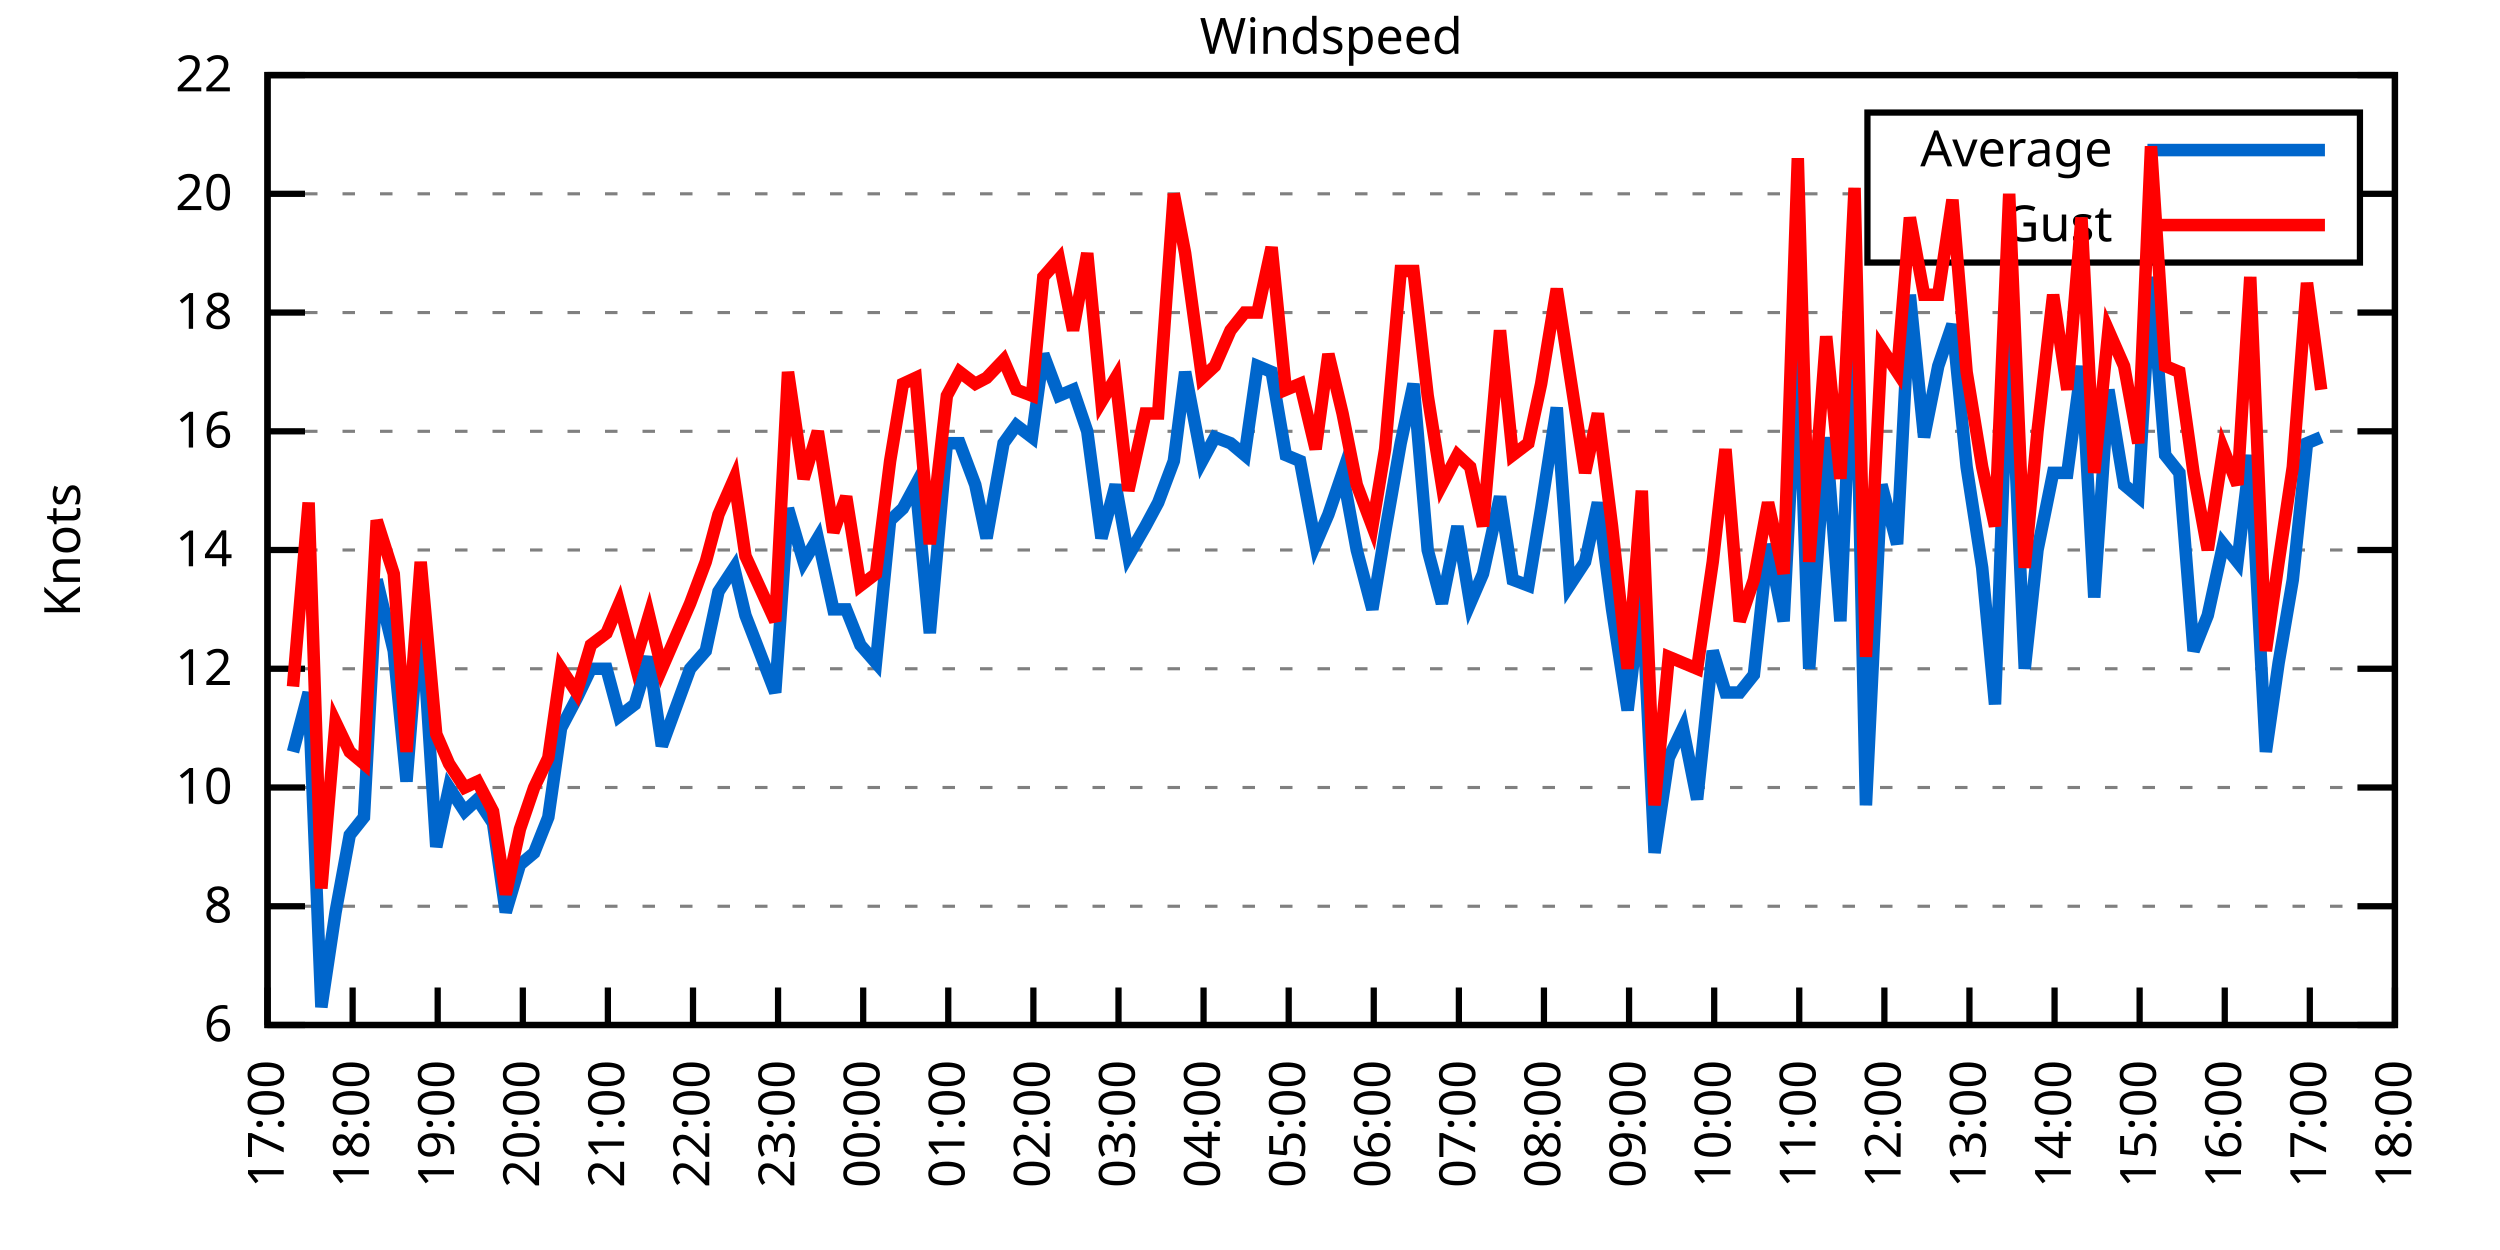
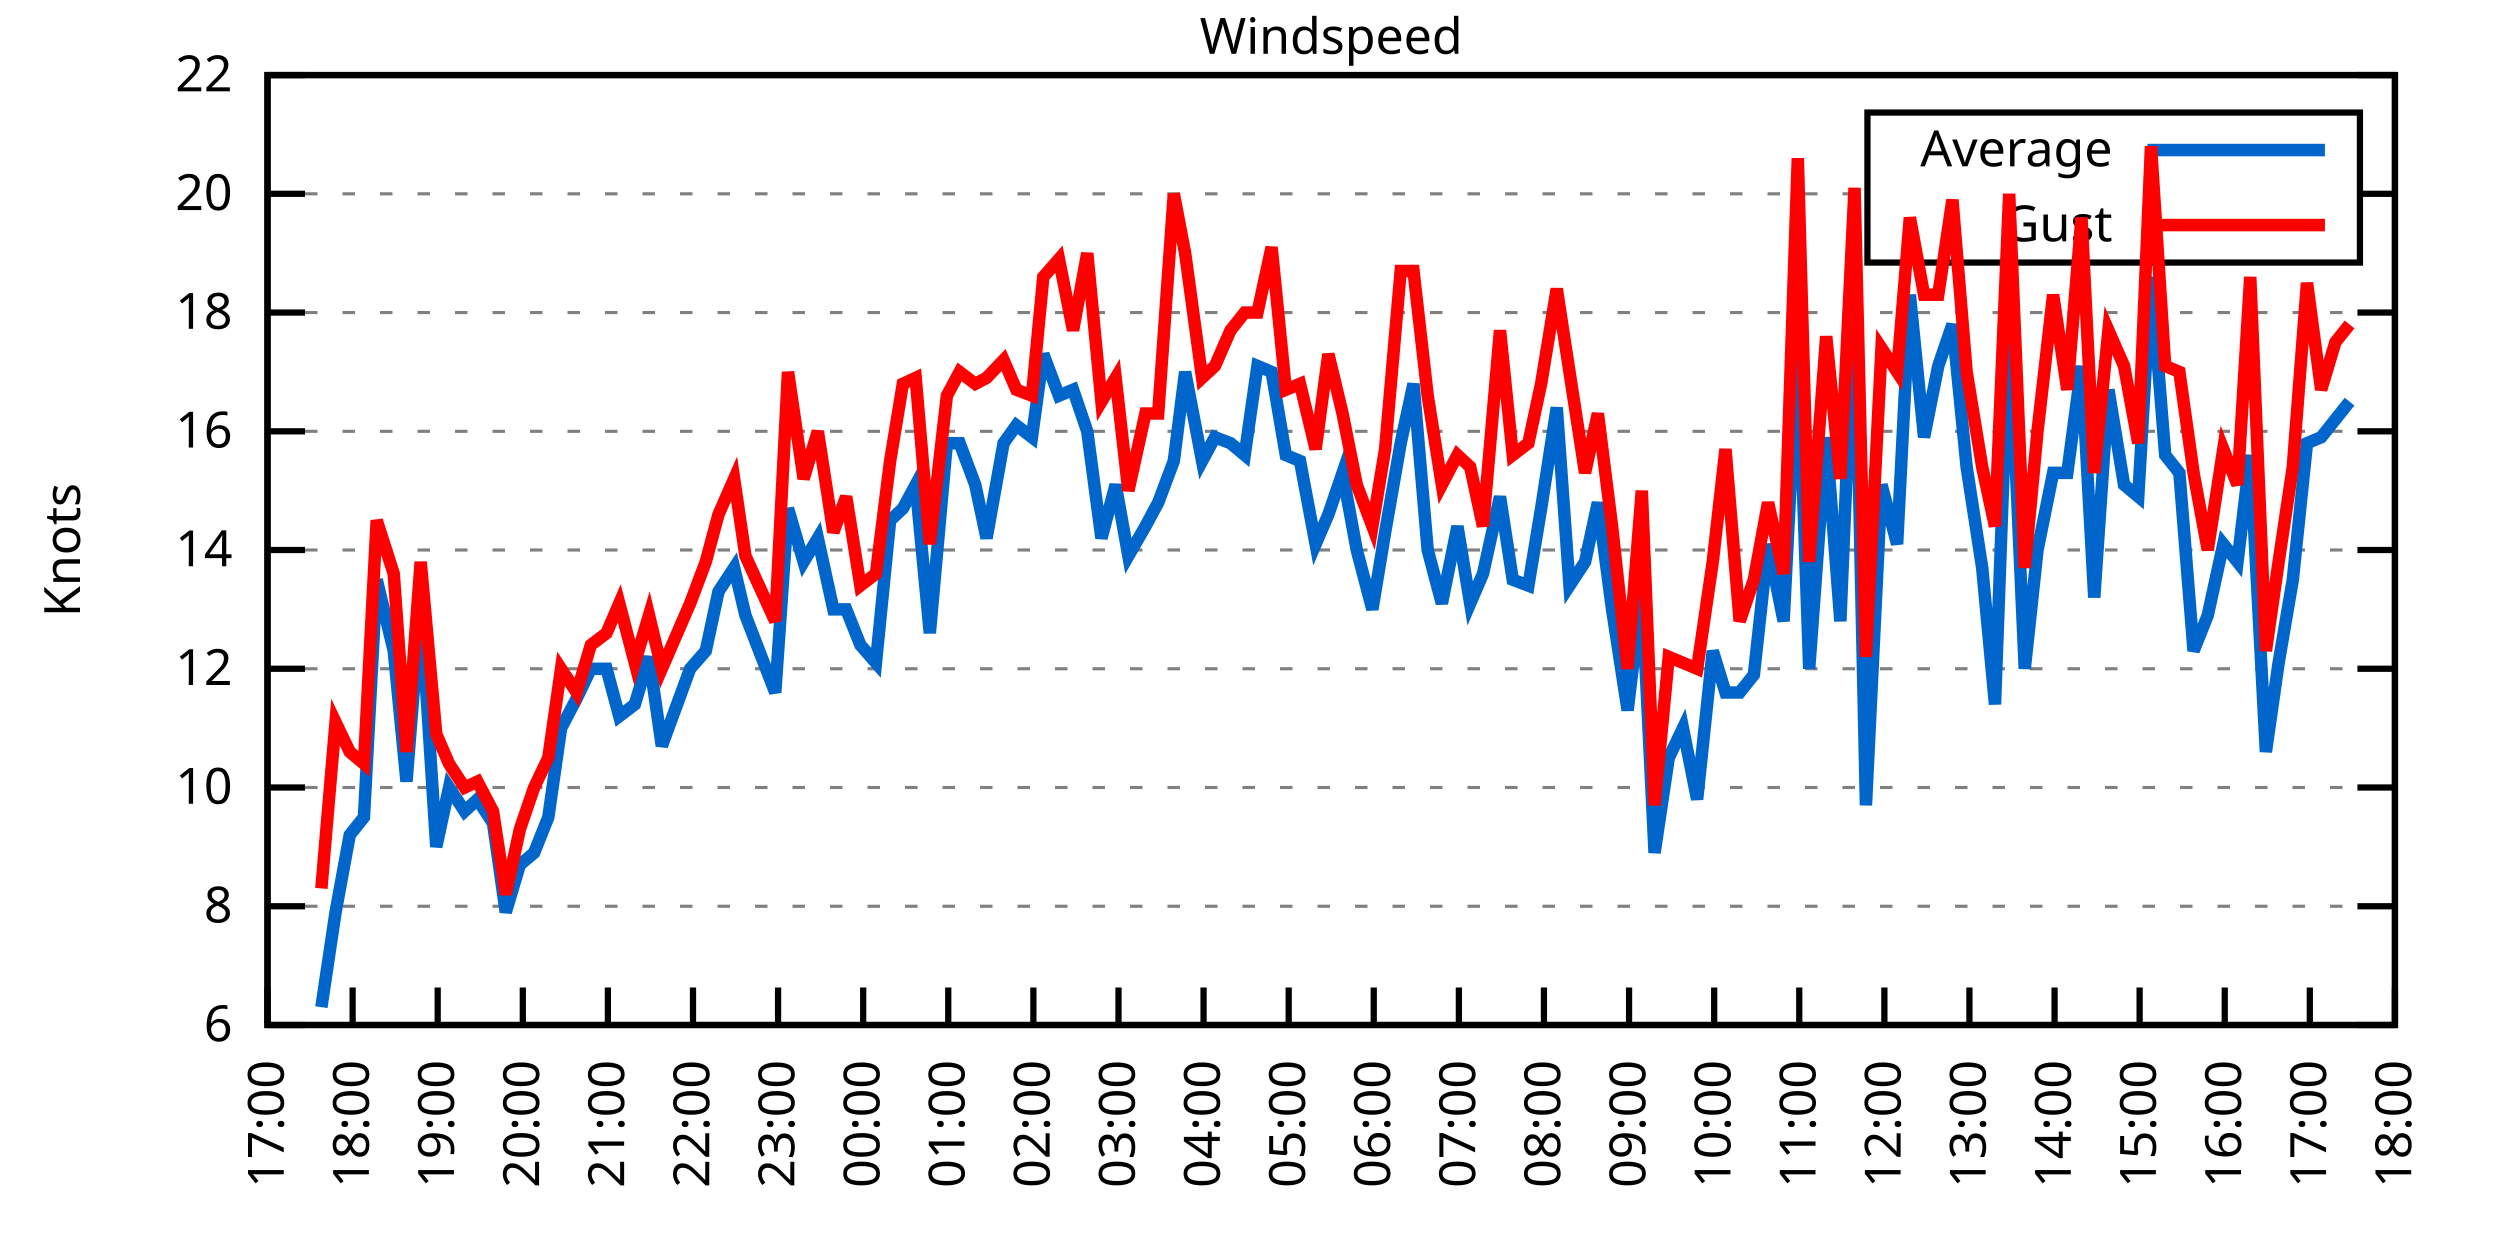
<svg xmlns="http://www.w3.org/2000/svg" xmlns:xlink="http://www.w3.org/1999/xlink" width="400" height="200" viewBox="0 0 400 200">
  <g id="gnuplot_canvas">
    <rect x="0" y="0" width="400" height="200" fill="none" />
    <defs>
      <circle id="gpDot" r="0.5" stroke-width="0.5" stroke="currentColor" />
      <path id="gpPt0" stroke-width="0.333" stroke="currentColor" d="M-1,0 h2 M0,-1 v2" />
      <path id="gpPt1" stroke-width="0.333" stroke="currentColor" d="M-1,-1 L1,1 M1,-1 L-1,1" />
      <path id="gpPt2" stroke-width="0.333" stroke="currentColor" d="M-1,0 L1,0 M0,-1 L0,1 M-1,-1 L1,1 M-1,1 L1,-1" />
      <rect id="gpPt3" stroke-width="0.333" stroke="currentColor" x="-1" y="-1" width="2" height="2" />
      <rect id="gpPt4" stroke-width="0.333" stroke="currentColor" fill="currentColor" x="-1" y="-1" width="2" height="2" />
      <circle id="gpPt5" stroke-width="0.333" stroke="currentColor" cx="0" cy="0" r="1" />
      <use xlink:href="#gpPt5" id="gpPt6" fill="currentColor" stroke="none" />
      <path id="gpPt7" stroke-width="0.333" stroke="currentColor" d="M0,-1.33 L-1.33,0.67 L1.33,0.67 z" />
      <use xlink:href="#gpPt7" id="gpPt8" fill="currentColor" stroke="none" />
      <use xlink:href="#gpPt7" id="gpPt9" stroke="currentColor" transform="rotate(180)" />
      <use xlink:href="#gpPt9" id="gpPt10" fill="currentColor" stroke="none" />
      <use xlink:href="#gpPt3" id="gpPt11" stroke="currentColor" transform="rotate(45)" />
      <use xlink:href="#gpPt11" id="gpPt12" fill="currentColor" stroke="none" />
      <path id="gpPt13" stroke-width="0.333" stroke="currentColor" d="M0,1.330 L1.265,0.411 L0.782,-1.067 L-0.782,-1.076 L-1.265,0.411 z" />
      <use xlink:href="#gpPt13" id="gpPt14" fill="currentColor" stroke="none" />
      <filter id="textbox" filterUnits="objectBoundingBox" x="0" y="0" height="1" width="1">
        <feFlood flood-color="white" flood-opacity="1" result="bgnd" />
        <feComposite in="SourceGraphic" in2="bgnd" operator="atop" />
      </filter>
      <filter id="greybox" filterUnits="objectBoundingBox" x="0" y="0" height="1" width="1">
        <feFlood flood-color="lightgrey" flood-opacity="1" result="grey" />
        <feComposite in="SourceGraphic" in2="grey" operator="atop" />
      </filter>
    </defs>
    <g fill="none" color="white" stroke="currentColor" stroke-width="1.00" stroke-linecap="butt" stroke-linejoin="miter">
</g>
    <g fill="none" color="black" stroke="currentColor" stroke-width="1.00" stroke-linecap="butt" stroke-linejoin="miter">
      <g stroke="none" shape-rendering="crispEdges">
        <polygon fill="rgb(255, 255, 255)" points="42.80,164.00 383.18,164.00 383.18,12.02 42.80,12.02 " />
      </g>
    </g>
    <g fill="none" color="black" stroke="currentColor" stroke-width="1.00" stroke-linecap="butt" stroke-linejoin="miter">
</g>
    <g fill="none" color="black" stroke="black" stroke-width="0.50" stroke-linecap="butt" stroke-linejoin="miter">
</g>
    <g fill="none" color="gray" stroke="currentColor" stroke-width="0.50" stroke-linecap="butt" stroke-linejoin="miter">
      <path stroke="gray" stroke-dasharray="2,4" class="gridline" d="M42.80,164.00 L383.19,164.00  " />
    </g>
    <g fill="none" color="gray" stroke="gray" stroke-width="1.00" stroke-linecap="butt" stroke-linejoin="miter">
</g>
    <g fill="none" color="black" stroke="currentColor" stroke-width="1.00" stroke-linecap="butt" stroke-linejoin="miter">
      <path stroke="black" d="M42.80,164.00 L48.80,164.00 M383.19,164.00 L377.19,164.00  " />
      <g transform="translate(37.20,166.60)" stroke="none" fill="black" font-family="Sans" font-size="8.00" text-anchor="end">
        <text>
          <tspan font-family="Sans"> 6</tspan>
        </text>
      </g>
    </g>
    <g fill="none" color="black" stroke="currentColor" stroke-width="1.00" stroke-linecap="butt" stroke-linejoin="miter">
</g>
    <g fill="none" color="black" stroke="black" stroke-width="0.50" stroke-linecap="butt" stroke-linejoin="miter">
</g>
    <g fill="none" color="gray" stroke="currentColor" stroke-width="0.50" stroke-linecap="butt" stroke-linejoin="miter">
      <path stroke="gray" stroke-dasharray="2,4" class="gridline" d="M42.80,145.00 L383.19,145.00  " />
    </g>
    <g fill="none" color="gray" stroke="gray" stroke-width="1.00" stroke-linecap="butt" stroke-linejoin="miter">
</g>
    <g fill="none" color="black" stroke="currentColor" stroke-width="1.00" stroke-linecap="butt" stroke-linejoin="miter">
      <path stroke="black" d="M42.80,145.00 L48.80,145.00 M383.19,145.00 L377.19,145.00  " />
      <g transform="translate(37.20,147.60)" stroke="none" fill="black" font-family="Sans" font-size="8.00" text-anchor="end">
        <text>
          <tspan font-family="Sans"> 8</tspan>
        </text>
      </g>
    </g>
    <g fill="none" color="black" stroke="currentColor" stroke-width="1.00" stroke-linecap="butt" stroke-linejoin="miter">
</g>
    <g fill="none" color="black" stroke="black" stroke-width="0.50" stroke-linecap="butt" stroke-linejoin="miter">
</g>
    <g fill="none" color="gray" stroke="currentColor" stroke-width="0.50" stroke-linecap="butt" stroke-linejoin="miter">
      <path stroke="gray" stroke-dasharray="2,4" class="gridline" d="M42.80,126.00 L383.19,126.00  " />
    </g>
    <g fill="none" color="gray" stroke="gray" stroke-width="1.00" stroke-linecap="butt" stroke-linejoin="miter">
</g>
    <g fill="none" color="black" stroke="currentColor" stroke-width="1.00" stroke-linecap="butt" stroke-linejoin="miter">
      <path stroke="black" d="M42.80,126.00 L48.80,126.00 M383.19,126.00 L377.19,126.00  " />
      <g transform="translate(37.20,128.60)" stroke="none" fill="black" font-family="Sans" font-size="8.00" text-anchor="end">
        <text>
          <tspan font-family="Sans"> 10</tspan>
        </text>
      </g>
    </g>
    <g fill="none" color="black" stroke="currentColor" stroke-width="1.00" stroke-linecap="butt" stroke-linejoin="miter">
</g>
    <g fill="none" color="black" stroke="black" stroke-width="0.50" stroke-linecap="butt" stroke-linejoin="miter">
</g>
    <g fill="none" color="gray" stroke="currentColor" stroke-width="0.50" stroke-linecap="butt" stroke-linejoin="miter">
      <path stroke="gray" stroke-dasharray="2,4" class="gridline" d="M42.80,107.00 L383.19,107.00  " />
    </g>
    <g fill="none" color="gray" stroke="gray" stroke-width="1.00" stroke-linecap="butt" stroke-linejoin="miter">
</g>
    <g fill="none" color="black" stroke="currentColor" stroke-width="1.00" stroke-linecap="butt" stroke-linejoin="miter">
      <path stroke="black" d="M42.80,107.00 L48.80,107.00 M383.19,107.00 L377.19,107.00  " />
      <g transform="translate(37.20,109.60)" stroke="none" fill="black" font-family="Sans" font-size="8.00" text-anchor="end">
        <text>
          <tspan font-family="Sans"> 12</tspan>
        </text>
      </g>
    </g>
    <g fill="none" color="black" stroke="currentColor" stroke-width="1.00" stroke-linecap="butt" stroke-linejoin="miter">
</g>
    <g fill="none" color="black" stroke="black" stroke-width="0.50" stroke-linecap="butt" stroke-linejoin="miter">
</g>
    <g fill="none" color="gray" stroke="currentColor" stroke-width="0.50" stroke-linecap="butt" stroke-linejoin="miter">
      <path stroke="gray" stroke-dasharray="2,4" class="gridline" d="M42.80,88.00 L383.19,88.00  " />
    </g>
    <g fill="none" color="gray" stroke="gray" stroke-width="1.00" stroke-linecap="butt" stroke-linejoin="miter">
</g>
    <g fill="none" color="black" stroke="currentColor" stroke-width="1.00" stroke-linecap="butt" stroke-linejoin="miter">
      <path stroke="black" d="M42.80,88.00 L48.80,88.00 M383.19,88.00 L377.19,88.00  " />
      <g transform="translate(37.20,90.60)" stroke="none" fill="black" font-family="Sans" font-size="8.00" text-anchor="end">
        <text>
          <tspan font-family="Sans"> 14</tspan>
        </text>
      </g>
    </g>
    <g fill="none" color="black" stroke="currentColor" stroke-width="1.00" stroke-linecap="butt" stroke-linejoin="miter">
</g>
    <g fill="none" color="black" stroke="black" stroke-width="0.50" stroke-linecap="butt" stroke-linejoin="miter">
</g>
    <g fill="none" color="gray" stroke="currentColor" stroke-width="0.50" stroke-linecap="butt" stroke-linejoin="miter">
      <path stroke="gray" stroke-dasharray="2,4" class="gridline" d="M42.80,69.01 L383.19,69.01  " />
    </g>
    <g fill="none" color="gray" stroke="gray" stroke-width="1.00" stroke-linecap="butt" stroke-linejoin="miter">
</g>
    <g fill="none" color="black" stroke="currentColor" stroke-width="1.00" stroke-linecap="butt" stroke-linejoin="miter">
      <path stroke="black" d="M42.80,69.01 L48.80,69.01 M383.19,69.01 L377.19,69.01  " />
      <g transform="translate(37.20,71.61)" stroke="none" fill="black" font-family="Sans" font-size="8.00" text-anchor="end">
        <text>
          <tspan font-family="Sans"> 16</tspan>
        </text>
      </g>
    </g>
    <g fill="none" color="black" stroke="currentColor" stroke-width="1.00" stroke-linecap="butt" stroke-linejoin="miter">
</g>
    <g fill="none" color="black" stroke="black" stroke-width="0.50" stroke-linecap="butt" stroke-linejoin="miter">
</g>
    <g fill="none" color="gray" stroke="currentColor" stroke-width="0.50" stroke-linecap="butt" stroke-linejoin="miter">
      <path stroke="gray" stroke-dasharray="2,4" class="gridline" d="M42.80,50.01 L383.19,50.01  " />
    </g>
    <g fill="none" color="gray" stroke="gray" stroke-width="1.00" stroke-linecap="butt" stroke-linejoin="miter">
</g>
    <g fill="none" color="black" stroke="currentColor" stroke-width="1.00" stroke-linecap="butt" stroke-linejoin="miter">
      <path stroke="black" d="M42.80,50.01 L48.80,50.01 M383.19,50.01 L377.19,50.01  " />
      <g transform="translate(37.20,52.61)" stroke="none" fill="black" font-family="Sans" font-size="8.00" text-anchor="end">
        <text>
          <tspan font-family="Sans"> 18</tspan>
        </text>
      </g>
    </g>
    <g fill="none" color="black" stroke="currentColor" stroke-width="1.00" stroke-linecap="butt" stroke-linejoin="miter">
</g>
    <g fill="none" color="black" stroke="black" stroke-width="0.50" stroke-linecap="butt" stroke-linejoin="miter">
</g>
    <g fill="none" color="gray" stroke="currentColor" stroke-width="0.50" stroke-linecap="butt" stroke-linejoin="miter">
      <path stroke="gray" stroke-dasharray="2,4" class="gridline" d="M42.80,31.01 L298.79,31.01 M377.59,31.01 L383.19,31.01  " />
    </g>
    <g fill="none" color="gray" stroke="gray" stroke-width="1.00" stroke-linecap="butt" stroke-linejoin="miter">
</g>
    <g fill="none" color="black" stroke="currentColor" stroke-width="1.00" stroke-linecap="butt" stroke-linejoin="miter">
      <path stroke="black" d="M42.80,31.01 L48.80,31.01 M383.19,31.01 L377.19,31.01  " />
      <g transform="translate(37.20,33.61)" stroke="none" fill="black" font-family="Sans" font-size="8.00" text-anchor="end">
        <text>
          <tspan font-family="Sans"> 20</tspan>
        </text>
      </g>
    </g>
    <g fill="none" color="black" stroke="currentColor" stroke-width="1.00" stroke-linecap="butt" stroke-linejoin="miter">
</g>
    <g fill="none" color="black" stroke="black" stroke-width="0.50" stroke-linecap="butt" stroke-linejoin="miter">
</g>
    <g fill="none" color="gray" stroke="currentColor" stroke-width="0.50" stroke-linecap="butt" stroke-linejoin="miter">
      <path stroke="gray" stroke-dasharray="2,4" class="gridline" d="M42.80,12.01 L383.19,12.01  " />
    </g>
    <g fill="none" color="gray" stroke="gray" stroke-width="1.00" stroke-linecap="butt" stroke-linejoin="miter">
</g>
    <g fill="none" color="black" stroke="currentColor" stroke-width="1.00" stroke-linecap="butt" stroke-linejoin="miter">
      <path stroke="black" d="M42.80,12.01 L48.80,12.01 M383.19,12.01 L377.19,12.01  " />
      <g transform="translate(37.20,14.61)" stroke="none" fill="black" font-family="Sans" font-size="8.00" text-anchor="end">
        <text>
          <tspan font-family="Sans"> 22</tspan>
        </text>
      </g>
    </g>
    <g fill="none" color="black" stroke="currentColor" stroke-width="1.00" stroke-linecap="butt" stroke-linejoin="miter">
      <path stroke="black" d="M42.80,164.00 L42.80,158.00  " />
      <g transform="translate(45.40,169.60) rotate(270.00)" stroke="none" fill="black" font-family="Sans" font-size="8.00" text-anchor="end">
        <text>
          <tspan font-family="Sans">17:00</tspan>
        </text>
      </g>
    </g>
    <g fill="none" color="black" stroke="currentColor" stroke-width="1.00" stroke-linecap="butt" stroke-linejoin="miter">
      <path stroke="black" d="M56.42,164.00 L56.42,158.00  " />
      <g transform="translate(59.02,169.60) rotate(270.00)" stroke="none" fill="black" font-family="Sans" font-size="8.00" text-anchor="end">
        <text>
          <tspan font-family="Sans">18:00</tspan>
        </text>
      </g>
    </g>
    <g fill="none" color="black" stroke="currentColor" stroke-width="1.00" stroke-linecap="butt" stroke-linejoin="miter">
      <path stroke="black" d="M70.03,164.00 L70.03,158.00  " />
      <g transform="translate(72.63,169.60) rotate(270.00)" stroke="none" fill="black" font-family="Sans" font-size="8.00" text-anchor="end">
        <text>
          <tspan font-family="Sans">19:00</tspan>
        </text>
      </g>
    </g>
    <g fill="none" color="black" stroke="currentColor" stroke-width="1.00" stroke-linecap="butt" stroke-linejoin="miter">
      <path stroke="black" d="M83.65,164.00 L83.65,158.00  " />
      <g transform="translate(86.25,169.60) rotate(270.00)" stroke="none" fill="black" font-family="Sans" font-size="8.00" text-anchor="end">
        <text>
          <tspan font-family="Sans">20:00</tspan>
        </text>
      </g>
    </g>
    <g fill="none" color="black" stroke="currentColor" stroke-width="1.00" stroke-linecap="butt" stroke-linejoin="miter">
      <path stroke="black" d="M97.26,164.00 L97.26,158.00  " />
      <g transform="translate(99.86,169.60) rotate(270.00)" stroke="none" fill="black" font-family="Sans" font-size="8.00" text-anchor="end">
        <text>
          <tspan font-family="Sans">21:00</tspan>
        </text>
      </g>
    </g>
    <g fill="none" color="black" stroke="currentColor" stroke-width="1.00" stroke-linecap="butt" stroke-linejoin="miter">
      <path stroke="black" d="M110.88,164.00 L110.88,158.00  " />
      <g transform="translate(113.48,169.60) rotate(270.00)" stroke="none" fill="black" font-family="Sans" font-size="8.00" text-anchor="end">
        <text>
          <tspan font-family="Sans">22:00</tspan>
        </text>
      </g>
    </g>
    <g fill="none" color="black" stroke="currentColor" stroke-width="1.00" stroke-linecap="butt" stroke-linejoin="miter">
      <path stroke="black" d="M124.49,164.00 L124.49,158.00  " />
      <g transform="translate(127.09,169.60) rotate(270.00)" stroke="none" fill="black" font-family="Sans" font-size="8.00" text-anchor="end">
        <text>
          <tspan font-family="Sans">23:00</tspan>
        </text>
      </g>
    </g>
    <g fill="none" color="black" stroke="currentColor" stroke-width="1.00" stroke-linecap="butt" stroke-linejoin="miter">
      <path stroke="black" d="M138.11,164.00 L138.11,158.00  " />
      <g transform="translate(140.71,169.60) rotate(270.00)" stroke="none" fill="black" font-family="Sans" font-size="8.00" text-anchor="end">
        <text>
          <tspan font-family="Sans">00:00</tspan>
        </text>
      </g>
    </g>
    <g fill="none" color="black" stroke="currentColor" stroke-width="1.00" stroke-linecap="butt" stroke-linejoin="miter">
      <path stroke="black" d="M151.72,164.00 L151.72,158.00  " />
      <g transform="translate(154.32,169.60) rotate(270.00)" stroke="none" fill="black" font-family="Sans" font-size="8.00" text-anchor="end">
        <text>
          <tspan font-family="Sans">01:00</tspan>
        </text>
      </g>
    </g>
    <g fill="none" color="black" stroke="currentColor" stroke-width="1.00" stroke-linecap="butt" stroke-linejoin="miter">
      <path stroke="black" d="M165.34,164.00 L165.34,158.00  " />
      <g transform="translate(167.94,169.60) rotate(270.00)" stroke="none" fill="black" font-family="Sans" font-size="8.00" text-anchor="end">
        <text>
          <tspan font-family="Sans">02:00</tspan>
        </text>
      </g>
    </g>
    <g fill="none" color="black" stroke="currentColor" stroke-width="1.00" stroke-linecap="butt" stroke-linejoin="miter">
      <path stroke="black" d="M178.96,164.00 L178.96,158.00  " />
      <g transform="translate(181.56,169.60) rotate(270.00)" stroke="none" fill="black" font-family="Sans" font-size="8.00" text-anchor="end">
        <text>
          <tspan font-family="Sans">03:00</tspan>
        </text>
      </g>
    </g>
    <g fill="none" color="black" stroke="currentColor" stroke-width="1.00" stroke-linecap="butt" stroke-linejoin="miter">
      <path stroke="black" d="M192.57,164.00 L192.57,158.00  " />
      <g transform="translate(195.17,169.60) rotate(270.00)" stroke="none" fill="black" font-family="Sans" font-size="8.00" text-anchor="end">
        <text>
          <tspan font-family="Sans">04:00</tspan>
        </text>
      </g>
    </g>
    <g fill="none" color="black" stroke="currentColor" stroke-width="1.00" stroke-linecap="butt" stroke-linejoin="miter">
      <path stroke="black" d="M206.19,164.00 L206.19,158.00  " />
      <g transform="translate(208.79,169.60) rotate(270.00)" stroke="none" fill="black" font-family="Sans" font-size="8.00" text-anchor="end">
        <text>
          <tspan font-family="Sans">05:00</tspan>
        </text>
      </g>
    </g>
    <g fill="none" color="black" stroke="currentColor" stroke-width="1.00" stroke-linecap="butt" stroke-linejoin="miter">
      <path stroke="black" d="M219.80,164.00 L219.80,158.00  " />
      <g transform="translate(222.40,169.60) rotate(270.00)" stroke="none" fill="black" font-family="Sans" font-size="8.00" text-anchor="end">
        <text>
          <tspan font-family="Sans">06:00</tspan>
        </text>
      </g>
    </g>
    <g fill="none" color="black" stroke="currentColor" stroke-width="1.00" stroke-linecap="butt" stroke-linejoin="miter">
      <path stroke="black" d="M233.42,164.00 L233.42,158.00  " />
      <g transform="translate(236.02,169.60) rotate(270.00)" stroke="none" fill="black" font-family="Sans" font-size="8.00" text-anchor="end">
        <text>
          <tspan font-family="Sans">07:00</tspan>
        </text>
      </g>
    </g>
    <g fill="none" color="black" stroke="currentColor" stroke-width="1.00" stroke-linecap="butt" stroke-linejoin="miter">
      <path stroke="black" d="M247.03,164.00 L247.03,158.00  " />
      <g transform="translate(249.63,169.60) rotate(270.00)" stroke="none" fill="black" font-family="Sans" font-size="8.00" text-anchor="end">
        <text>
          <tspan font-family="Sans">08:00</tspan>
        </text>
      </g>
    </g>
    <g fill="none" color="black" stroke="currentColor" stroke-width="1.00" stroke-linecap="butt" stroke-linejoin="miter">
      <path stroke="black" d="M260.65,164.00 L260.65,158.00  " />
      <g transform="translate(263.25,169.60) rotate(270.00)" stroke="none" fill="black" font-family="Sans" font-size="8.00" text-anchor="end">
        <text>
          <tspan font-family="Sans">09:00</tspan>
        </text>
      </g>
    </g>
    <g fill="none" color="black" stroke="currentColor" stroke-width="1.00" stroke-linecap="butt" stroke-linejoin="miter">
      <path stroke="black" d="M274.27,164.00 L274.27,158.00  " />
      <g transform="translate(276.87,169.60) rotate(270.00)" stroke="none" fill="black" font-family="Sans" font-size="8.00" text-anchor="end">
        <text>
          <tspan font-family="Sans">10:00</tspan>
        </text>
      </g>
    </g>
    <g fill="none" color="black" stroke="currentColor" stroke-width="1.00" stroke-linecap="butt" stroke-linejoin="miter">
      <path stroke="black" d="M287.88,164.00 L287.88,158.00  " />
      <g transform="translate(290.48,169.60) rotate(270.00)" stroke="none" fill="black" font-family="Sans" font-size="8.00" text-anchor="end">
        <text>
          <tspan font-family="Sans">11:00</tspan>
        </text>
      </g>
    </g>
    <g fill="none" color="black" stroke="currentColor" stroke-width="1.00" stroke-linecap="butt" stroke-linejoin="miter">
      <path stroke="black" d="M301.50,164.00 L301.50,158.00  " />
      <g transform="translate(304.10,169.60) rotate(270.00)" stroke="none" fill="black" font-family="Sans" font-size="8.00" text-anchor="end">
        <text>
          <tspan font-family="Sans">12:00</tspan>
        </text>
      </g>
    </g>
    <g fill="none" color="black" stroke="currentColor" stroke-width="1.00" stroke-linecap="butt" stroke-linejoin="miter">
      <path stroke="black" d="M315.11,164.00 L315.11,158.00  " />
      <g transform="translate(317.71,169.60) rotate(270.00)" stroke="none" fill="black" font-family="Sans" font-size="8.00" text-anchor="end">
        <text>
          <tspan font-family="Sans">13:00</tspan>
        </text>
      </g>
    </g>
    <g fill="none" color="black" stroke="currentColor" stroke-width="1.00" stroke-linecap="butt" stroke-linejoin="miter">
      <path stroke="black" d="M328.73,164.00 L328.73,158.00  " />
      <g transform="translate(331.33,169.60) rotate(270.00)" stroke="none" fill="black" font-family="Sans" font-size="8.00" text-anchor="end">
        <text>
          <tspan font-family="Sans">14:00</tspan>
        </text>
      </g>
    </g>
    <g fill="none" color="black" stroke="currentColor" stroke-width="1.00" stroke-linecap="butt" stroke-linejoin="miter">
      <path stroke="black" d="M342.34,164.00 L342.34,158.00  " />
      <g transform="translate(344.94,169.60) rotate(270.00)" stroke="none" fill="black" font-family="Sans" font-size="8.00" text-anchor="end">
        <text>
          <tspan font-family="Sans">15:00</tspan>
        </text>
      </g>
    </g>
    <g fill="none" color="black" stroke="currentColor" stroke-width="1.00" stroke-linecap="butt" stroke-linejoin="miter">
      <path stroke="black" d="M355.96,164.00 L355.96,158.00  " />
      <g transform="translate(358.56,169.60) rotate(270.00)" stroke="none" fill="black" font-family="Sans" font-size="8.00" text-anchor="end">
        <text>
          <tspan font-family="Sans">16:00</tspan>
        </text>
      </g>
    </g>
    <g fill="none" color="black" stroke="currentColor" stroke-width="1.00" stroke-linecap="butt" stroke-linejoin="miter">
      <path stroke="black" d="M369.57,164.00 L369.57,158.00  " />
      <g transform="translate(372.17,169.60) rotate(270.00)" stroke="none" fill="black" font-family="Sans" font-size="8.00" text-anchor="end">
        <text>
          <tspan font-family="Sans">17:00</tspan>
        </text>
      </g>
    </g>
    <g fill="none" color="black" stroke="currentColor" stroke-width="1.00" stroke-linecap="butt" stroke-linejoin="miter">
      <path stroke="black" d="M383.19,164.00 L383.19,158.00  " />
      <g transform="translate(385.79,169.60) rotate(270.00)" stroke="none" fill="black" font-family="Sans" font-size="8.00" text-anchor="end">
        <text>
          <tspan font-family="Sans">18:00</tspan>
        </text>
      </g>
    </g>
    <g fill="none" color="black" stroke="currentColor" stroke-width="1.00" stroke-linecap="butt" stroke-linejoin="miter">
</g>
    <g fill="none" color="black" stroke="currentColor" stroke-width="1.00" stroke-linecap="butt" stroke-linejoin="miter">
      <path stroke="black" d="M42.80,12.01 L42.80,164.00 L383.19,164.00 L383.19,12.01 L42.80,12.01 Z  " />
    </g>
    <g fill="none" color="black" stroke="currentColor" stroke-width="1.00" stroke-linecap="butt" stroke-linejoin="miter">
</g>
    <g fill="none" color="black" stroke="currentColor" stroke-width="1.00" stroke-linecap="butt" stroke-linejoin="miter">
      <path stroke="black" d="M298.79,42.01 L298.79,18.01 L377.59,18.01 L377.59,42.01 L298.79,42.01 Z  " />
    </g>
    <g id="Windspeed_plot_1">
      <g fill="none" color="white" stroke="black" stroke-width="2.00" stroke-linecap="butt" stroke-linejoin="miter">
</g>
      <g fill="none" color="black" stroke="currentColor" stroke-width="2.00" stroke-linecap="butt" stroke-linejoin="miter">
        <g transform="translate(337.99,26.61)" stroke="none" fill="black" font-family="Sans" font-size="8.00" text-anchor="end">
          <text>
            <tspan font-family="Sans">Average</tspan>
          </text>
        </g>
      </g>
      <g fill="none" color="black" stroke="currentColor" stroke-width="2.00" stroke-linecap="butt" stroke-linejoin="miter">
-         <path stroke="rgb(  0, 102, 204)" d="M343.59,24.01 L371.99,24.01 M46.88,120.30 L49.38,110.80 L51.42,161.15 L53.69,145.95 L55.96,133.60 L58.23,130.75   L60.27,92.75 L63.00,104.15 L65.04,125.05 L67.31,96.55 L69.80,135.50 L71.85,126.00 L74.34,129.80 L76.39,127.90   L78.88,131.70 L80.92,145.95 L83.19,138.35 L85.46,136.45 L87.73,130.75 L89.77,116.50 L92.27,111.75 L94.54,107.00   L97.04,107.00 L99.08,114.60 L101.57,112.70 L103.84,105.10 L105.89,119.35 L110.42,107.00 L112.92,104.15 L114.96,94.65   L117.46,90.85 L119.27,98.45 L124.04,110.80 L126.08,81.36 L128.58,89.90 L130.85,86.11 L133.34,97.50 L135.39,97.50   L137.66,103.20 L140.15,106.05 L142.42,83.26 L144.46,81.36 L146.51,77.56 L148.77,101.30 L151.50,70.91 L153.54,70.91   L156.04,77.56 L157.85,86.11 L160.57,70.91 L162.62,68.06 L165.11,69.96 L166.93,56.66 L169.43,63.31 L171.69,62.36   L173.96,69.01 L176.23,86.11 L178.50,77.56 L180.54,88.95 L183.27,84.21 L185.31,80.41 L187.81,73.76 L189.62,59.51   L192.34,73.76 L194.39,69.96 L196.88,70.91 L199.15,72.81 L201.19,58.56 L203.46,59.51 L205.73,72.81 L208.00,73.76   L210.50,87.06 L212.54,82.31 L214.81,75.66 L217.08,88.00 L219.58,97.50 L221.62,85.16 L224.11,70.91 L226.16,61.41   L228.43,88.00 L230.70,96.55 L233.19,84.21 L235.23,96.55 L237.28,91.80 L240.00,79.46 L242.04,92.75 L244.54,93.70   L246.58,81.36 L249.08,65.21 L251.12,93.70 L253.61,89.90 L255.66,80.41 L257.93,97.50 L260.42,113.65 L262.69,94.65   L264.73,136.45 L267.00,121.25 L269.27,116.50 L271.54,127.90 L274.04,104.15 L276.08,110.80 L278.35,110.80 L280.62,107.95   L282.89,87.06 L285.38,99.40 L287.65,54.76 L289.47,107.00 L292.19,69.96 L294.46,99.40 L296.73,45.26 L298.55,128.85   L301.04,77.56 L303.54,87.06 L305.58,47.16 L307.85,69.96 L310.12,58.56 L312.39,51.91 L314.66,74.71 L317.15,90.85   L319.20,112.70 L321.47,50.96 L323.96,107.00 L326.00,88.00 L328.50,75.66 L330.77,75.66 L333.04,58.56 L335.08,95.60   L337.35,62.36 L339.85,77.56 L342.12,79.46 L344.16,44.31 L346.43,72.81 L348.70,75.66 L350.97,104.15 L353.24,98.45   L355.73,87.06 L358.00,89.90 L360.04,72.81 L362.54,120.30 L364.58,106.05 L366.85,92.75 L369.12,70.91 L371.39,69.96    " />
+         <path stroke="rgb(  0, 102, 204)" d="M343.59,24.01 L371.99,24.01 M51.42,161.15 L53.69,145.95 L55.96,133.60 L58.23,130.75 L60.27,92.75 L63.00,104.15   L65.04,125.05 L67.31,96.55 L69.80,135.50 L71.85,126.00 L74.34,129.80 L76.39,127.90 L78.88,131.70 L80.92,145.95   L83.19,138.35 L85.46,136.45 L87.73,130.75 L89.77,116.50 L92.27,111.75 L94.54,107.00 L97.04,107.00 L99.08,114.60   L101.57,112.70 L103.84,105.10 L105.89,119.35 L110.42,107.00 L112.92,104.15 L114.96,94.65 L117.46,90.85 L119.27,98.45   L124.04,110.80 L126.08,81.36 L128.58,89.90 L130.85,86.11 L133.34,97.50 L135.39,97.50 L137.66,103.20 L140.15,106.05   L142.42,83.26 L144.46,81.36 L146.51,77.56 L148.77,101.30 L151.50,70.91 L153.54,70.91 L156.04,77.56 L157.85,86.11   L160.57,70.91 L162.62,68.06 L165.11,69.96 L166.93,56.66 L169.43,63.31 L171.69,62.36 L173.96,69.01 L176.23,86.11   L178.50,77.56 L180.54,88.95 L183.27,84.21 L185.31,80.41 L187.81,73.76 L189.62,59.51 L192.34,73.76 L194.39,69.96   L196.88,70.91 L199.15,72.81 L201.19,58.56 L203.46,59.51 L205.73,72.81 L208.00,73.76 L210.50,87.06 L212.54,82.31   L214.81,75.66 L217.08,88.00 L219.58,97.50 L221.62,85.16 L224.11,70.91 L226.16,61.41 L228.43,88.00 L230.70,96.55   L233.19,84.21 L235.23,96.55 L237.28,91.80 L240.00,79.46 L242.04,92.75 L244.54,93.70 L246.58,81.36 L249.08,65.21   L251.12,93.70 L253.61,89.90 L255.66,80.41 L257.93,97.50 L260.42,113.65 L262.69,94.65 L264.73,136.45 L267.00,121.25   L269.27,116.50 L271.54,127.90 L274.04,104.15 L276.08,110.80 L278.35,110.80 L280.62,107.95 L282.89,87.06 L285.38,99.40   L287.65,54.76 L289.47,107.00 L292.19,69.96 L294.46,99.40 L296.73,45.26 L298.55,128.85 L301.04,77.56 L303.54,87.06   L305.58,47.16 L307.85,69.96 L310.12,58.56 L312.39,51.91 L314.66,74.71 L317.15,90.85 L319.20,112.70 L321.47,50.96   L323.96,107.00 L326.00,88.00 L328.50,75.66 L330.77,75.66 L333.04,58.56 L335.08,95.60 L337.35,62.36 L339.85,77.56   L342.12,79.46 L344.16,44.31 L346.43,72.81 L348.70,75.66 L350.97,104.15 L353.24,98.45 L355.73,87.06 L358.00,89.90   L360.04,72.81 L362.54,120.30 L364.58,106.05 L366.85,92.75 L369.12,70.91 L371.39,69.96 L373.66,67.11 L375.93,64.26    " />
      </g>
    </g>
    <g id="Windspeed_plot_2">
      <g fill="none" color="black" stroke="currentColor" stroke-width="2.00" stroke-linecap="butt" stroke-linejoin="miter">
        <g transform="translate(337.99,38.61)" stroke="none" fill="black" font-family="Sans" font-size="8.00" text-anchor="end">
          <text>
            <tspan font-family="Sans">Gust</tspan>
          </text>
        </g>
      </g>
      <g fill="none" color="black" stroke="currentColor" stroke-width="2.00" stroke-linecap="butt" stroke-linejoin="miter">
-         <path stroke="rgb(255,   0,   0)" d="M343.59,36.01 L371.99,36.01 M46.88,109.85 L49.38,80.41 L51.42,142.15 L53.69,115.55 L55.96,120.30 L58.23,122.20   L60.27,83.26 L63.00,91.80 L65.04,120.30 L67.31,89.90 L69.80,117.45 L71.85,122.20 L74.34,126.00 L76.39,125.05   L78.88,129.80 L80.92,143.10 L83.19,132.65 L85.46,126.00 L87.73,121.25 L89.77,107.00 L92.27,110.80 L94.54,103.20   L97.04,101.30 L99.08,96.55 L101.57,106.05 L103.84,98.45 L105.89,107.00 L110.42,96.55 L112.92,89.90 L114.96,82.31   L117.46,76.61 L119.27,88.95 L124.04,99.40 L126.08,59.51 L128.58,76.61 L130.85,69.01 L133.34,85.16 L135.39,79.46   L137.66,93.70 L140.15,91.80 L142.42,73.76 L144.46,61.41 L146.51,60.46 L148.77,87.06 L151.50,63.31 L153.54,59.51   L156.04,61.41 L157.85,60.46 L160.57,57.61 L162.62,62.36 L165.11,63.31 L166.93,44.31 L169.43,41.46 L171.69,52.86   L173.96,40.51 L176.23,64.26 L178.50,60.46 L180.54,78.51 L183.27,66.16 L185.31,66.16 L187.81,31.01 L189.62,40.51   L192.34,60.46 L194.39,58.56 L196.88,52.86 L199.15,50.01 L201.19,50.01 L203.46,39.56 L205.73,62.36 L208.00,61.41   L210.50,71.86 L212.54,56.66 L214.81,66.16 L217.08,77.56 L219.58,84.21 L221.62,71.86 L224.11,43.36 L226.16,43.36   L228.43,63.31 L230.70,77.56 L233.19,72.81 L235.23,74.71 L237.28,84.21 L240.00,52.86 L242.04,72.81 L244.54,70.91   L246.58,61.41 L249.08,46.21 L251.12,59.51 L253.61,75.66 L255.66,66.16 L257.93,84.21 L260.42,107.00 L262.69,78.51   L264.73,128.85 L267.00,105.10 L269.27,106.05 L271.54,107.00 L274.04,89.90 L276.08,71.86 L278.35,99.40 L280.62,92.75   L282.89,80.41 L285.38,91.80 L287.65,25.31 L289.47,89.90 L292.19,53.81 L294.46,76.61 L296.73,30.06 L298.55,105.10   L301.04,55.71 L303.54,59.51 L305.58,34.81 L307.85,47.16 L310.12,47.16 L312.39,31.96 L314.66,59.51 L317.15,74.71   L319.20,84.21 L321.47,31.01 L323.96,90.85 L326.00,69.01 L328.50,47.16 L330.77,62.36 L333.04,34.81 L335.08,75.66   L337.35,52.86 L339.85,58.56 L342.12,70.91 L344.16,23.41 L346.43,58.56 L348.70,59.51 L350.97,75.66 L353.24,88.00   L355.73,71.86 L358.00,77.56 L360.04,44.31 L362.54,104.15 L364.58,89.90 L366.85,74.71 L369.12,45.26 L371.39,62.36    " />
+         <path stroke="rgb(255,   0,   0)" d="M343.59,36.01 L371.99,36.01 M51.42,142.15 L53.69,115.55 L55.96,120.30 L58.23,122.20 L60.27,83.26 L63.00,91.80   L65.04,120.30 L67.31,89.90 L69.80,117.45 L71.85,122.20 L74.34,126.00 L76.39,125.05 L78.88,129.80 L80.92,143.10   L83.19,132.65 L85.46,126.00 L87.73,121.25 L89.77,107.00 L92.27,110.80 L94.54,103.20 L97.04,101.30 L99.08,96.55   L101.57,106.05 L103.84,98.45 L105.89,107.00 L110.42,96.55 L112.92,89.90 L114.96,82.31 L117.46,76.61 L119.27,88.95   L124.04,99.40 L126.08,59.51 L128.58,76.61 L130.85,69.01 L133.34,85.16 L135.39,79.46 L137.66,93.70 L140.15,91.80   L142.42,73.76 L144.46,61.41 L146.51,60.46 L148.77,87.06 L151.50,63.31 L153.54,59.51 L156.04,61.41 L157.85,60.46   L160.57,57.61 L162.62,62.36 L165.11,63.31 L166.93,44.31 L169.43,41.46 L171.69,52.86 L173.96,40.51 L176.23,64.26   L178.50,60.46 L180.54,78.51 L183.27,66.16 L185.31,66.16 L187.81,31.01 L189.62,40.51 L192.34,60.46 L194.39,58.56   L196.88,52.86 L199.15,50.01 L201.19,50.01 L203.46,39.56 L205.73,62.36 L208.00,61.41 L210.50,71.86 L212.54,56.66   L214.81,66.16 L217.08,77.56 L219.58,84.21 L221.62,71.86 L224.11,43.36 L226.16,43.36 L228.43,63.31 L230.70,77.56   L233.19,72.81 L235.23,74.71 L237.28,84.21 L240.00,52.86 L242.04,72.81 L244.54,70.91 L246.58,61.41 L249.08,46.21   L251.12,59.51 L253.61,75.66 L255.66,66.16 L257.93,84.21 L260.42,107.00 L262.69,78.51 L264.73,128.85 L267.00,105.10   L269.27,106.05 L271.54,107.00 L274.04,89.90 L276.08,71.86 L278.35,99.40 L280.62,92.75 L282.89,80.41 L285.38,91.80   L287.65,25.31 L289.47,89.90 L292.19,53.81 L294.46,76.61 L296.73,30.06 L298.55,105.10 L301.04,55.71 L303.54,59.51   L305.58,34.81 L307.85,47.16 L310.12,47.16 L312.39,31.96 L314.66,59.51 L317.15,74.71 L319.20,84.21 L321.47,31.01   L323.96,90.85 L326.00,69.01 L328.50,47.16 L330.77,62.36 L333.04,34.81 L335.08,75.66 L337.35,52.86 L339.85,58.56   L342.12,70.91 L344.16,23.41 L346.43,58.56 L348.70,59.51 L350.97,75.66 L353.24,88.00 L355.73,71.86 L358.00,77.56   L360.04,44.31 L362.54,104.15 L364.58,89.90 L366.85,74.71 L369.12,45.26 L371.39,62.36 L373.66,54.76 L375.93,51.91    " />
      </g>
    </g>
    <g fill="none" color="black" stroke="currentColor" stroke-width="2.00" stroke-linecap="butt" stroke-linejoin="miter">
</g>
    <g fill="none" color="black" stroke="black" stroke-width="1.00" stroke-linecap="butt" stroke-linejoin="miter">
</g>
    <g fill="none" color="black" stroke="currentColor" stroke-width="1.00" stroke-linecap="butt" stroke-linejoin="miter">
      <path stroke="black" d="M42.80,12.01 L42.80,164.00 L383.19,164.00 L383.19,12.01 L42.80,12.01 Z  " />
      <g transform="translate(12.80,88.01) rotate(270.00)" stroke="none" fill="black" font-family="Sans" font-size="8.00" text-anchor="middle">
        <text>
          <tspan font-family="Sans">Knots</tspan>
        </text>
      </g>
    </g>
    <g fill="none" color="black" stroke="currentColor" stroke-width="1.00" stroke-linecap="butt" stroke-linejoin="miter">
</g>
    <g fill="none" color="black" stroke="currentColor" stroke-width="1.00" stroke-linecap="butt" stroke-linejoin="miter">
      <g transform="translate(212.99,8.61)" stroke="none" fill="black" font-family="Sans" font-size="8.00" text-anchor="middle">
        <text>
          <tspan font-family="Sans">Windspeed</tspan>
        </text>
      </g>
    </g>
    <g fill="none" color="black" stroke="currentColor" stroke-width="1.00" stroke-linecap="butt" stroke-linejoin="miter">
</g>
  </g>
</svg>
